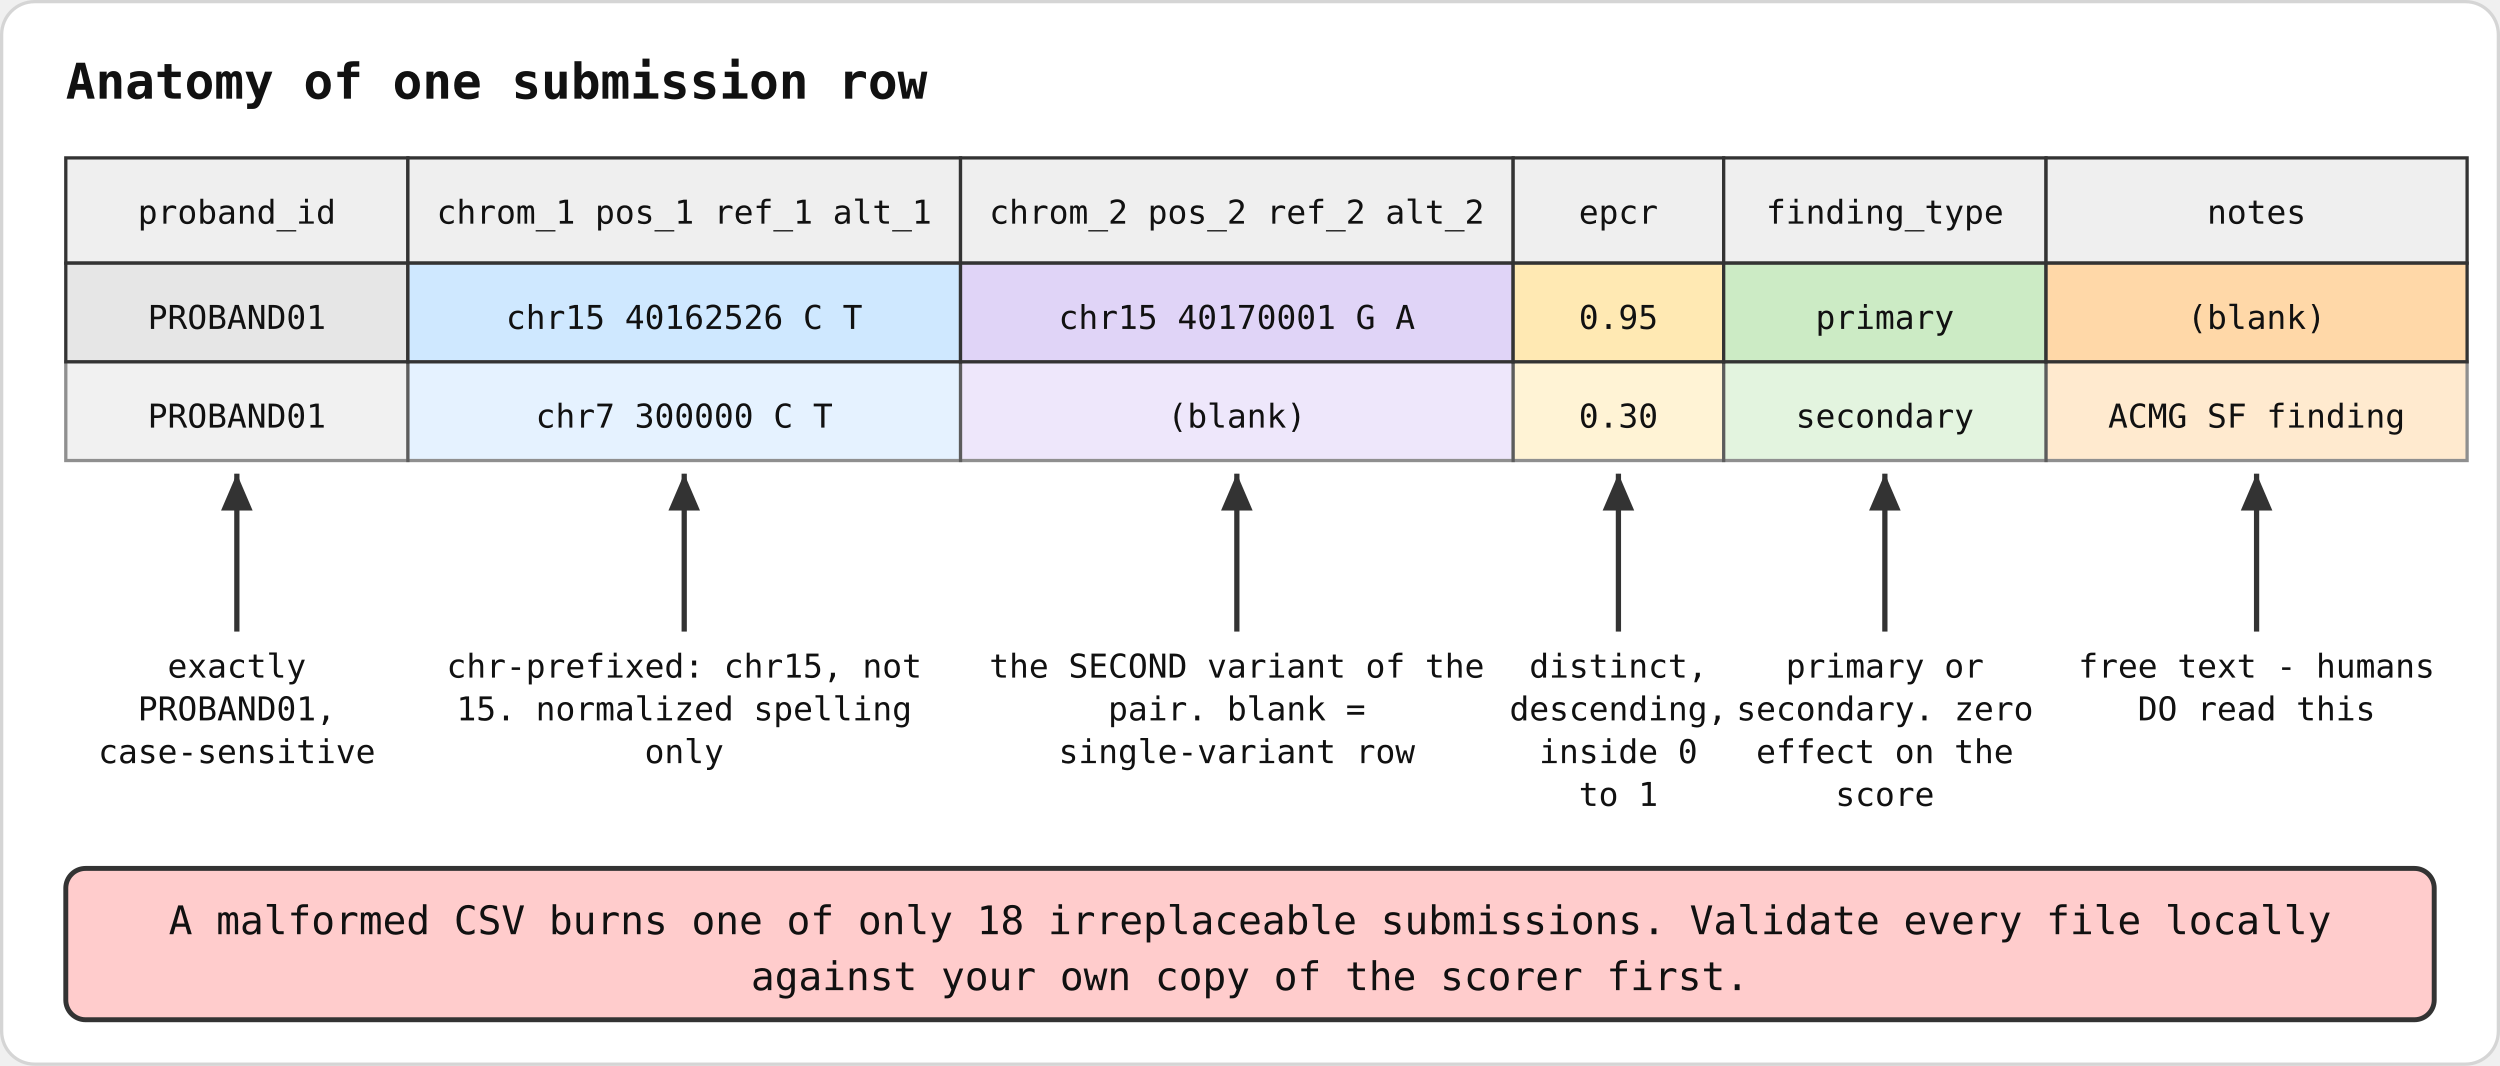
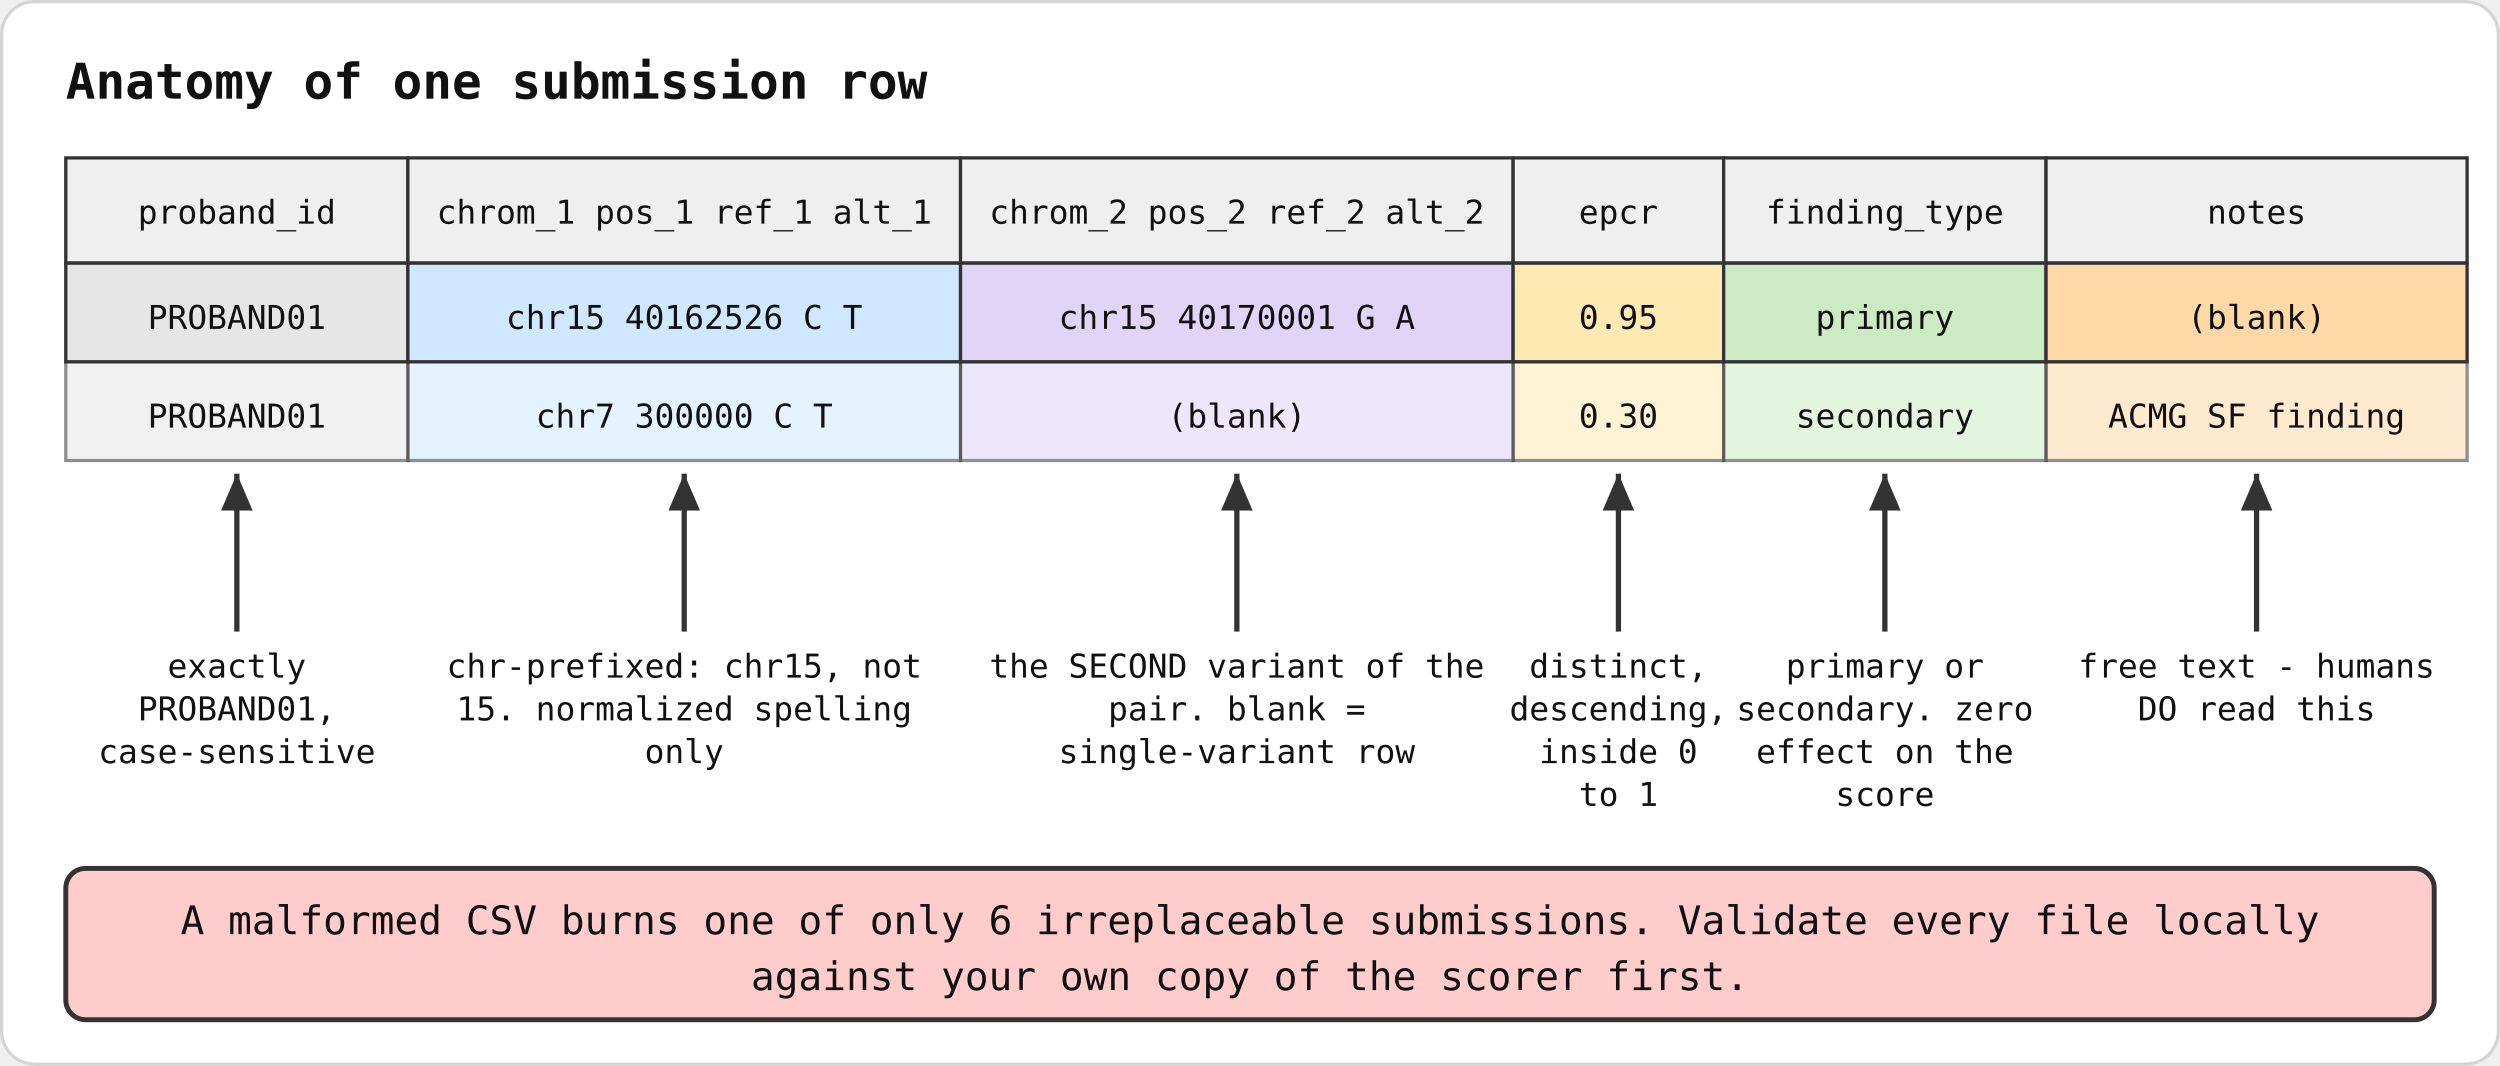
<svg xmlns="http://www.w3.org/2000/svg" width="760" height="324" viewBox="0 0 760 324" role="img" aria-label="Submission CSV row anatomy">
  <style>
text{font-family:ui-monospace,SFMono-Regular,Menlo,Consolas,monospace;fill:#111}
.b{stroke:#333;stroke-width:1.5;fill:none}
.g{stroke:#999;stroke-width:1;fill:none}
</style>
  <rect x="0.5" y="0.5" width="759" height="323" rx="10" fill="#ffffff" stroke="#d5d5d5" />
  <defs>
    <marker id="a" markerWidth="9" markerHeight="9" refX="7" refY="3" orient="auto">
      <path d="M0,0 L7,3 L0,6 z" fill="#333" />
    </marker>
    <marker id="ar" markerWidth="9" markerHeight="9" refX="7" refY="3" orient="auto">
      <path d="M0,0 L7,3 L0,6 z" fill="#c00" />
    </marker>
  </defs>
  <text xml:space="preserve" x="20" y="30" font-size="15px" text-anchor="start" font-weight="700">Anatomy of one submission row</text>
  <rect x="20" y="48" width="104" height="32" fill="#efefef" stroke="#333" />
  <text xml:space="preserve" x="72" y="68" font-size="10px" text-anchor="middle">proband_id</text>
  <rect x="20" y="80" width="104" height="30" fill="#e6e6e6" stroke="#333" />
  <text xml:space="preserve" x="72" y="100" font-size="10px" text-anchor="middle">PROBAND01</text>
  <rect x="20" y="110" width="104" height="30" fill="#e6e6e6" stroke="#333" opacity="0.55" />
  <text xml:space="preserve" x="72" y="130" font-size="10px" text-anchor="middle">PROBAND01</text>
  <rect x="124" y="48" width="168" height="32" fill="#efefef" stroke="#333" />
  <text xml:space="preserve" x="208" y="68" font-size="10px" text-anchor="middle">chrom_1 pos_1 ref_1 alt_1</text>
  <rect x="124" y="80" width="168" height="30" fill="#cfe8ff" stroke="#333" />
  <text xml:space="preserve" x="208" y="100" font-size="10px" text-anchor="middle">chr15 40162526 C T</text>
  <rect x="124" y="110" width="168" height="30" fill="#cfe8ff" stroke="#333" opacity="0.55" />
  <text xml:space="preserve" x="208" y="130" font-size="10px" text-anchor="middle">chr7 300000 C T</text>
  <rect x="292" y="48" width="168" height="32" fill="#efefef" stroke="#333" />
  <text xml:space="preserve" x="376" y="68" font-size="10px" text-anchor="middle">chrom_2 pos_2 ref_2 alt_2</text>
  <rect x="292" y="80" width="168" height="30" fill="#e0d4f7" stroke="#333" />
  <text xml:space="preserve" x="376" y="100" font-size="10px" text-anchor="middle">chr15 40170001 G A</text>
  <rect x="292" y="110" width="168" height="30" fill="#e0d4f7" stroke="#333" opacity="0.55" />
  <text xml:space="preserve" x="376" y="130" font-size="10px" text-anchor="middle">(blank)</text>
  <rect x="460" y="48" width="64" height="32" fill="#efefef" stroke="#333" />
  <text xml:space="preserve" x="492" y="68" font-size="10px" text-anchor="middle">epcr</text>
  <rect x="460" y="80" width="64" height="30" fill="#ffe9b3" stroke="#333" />
  <text xml:space="preserve" x="492" y="100" font-size="10px" text-anchor="middle">0.95</text>
  <rect x="460" y="110" width="64" height="30" fill="#ffe9b3" stroke="#333" opacity="0.55" />
  <text xml:space="preserve" x="492" y="130" font-size="10px" text-anchor="middle">0.30</text>
  <rect x="524" y="48" width="98" height="32" fill="#efefef" stroke="#333" />
  <text xml:space="preserve" x="573" y="68" font-size="10px" text-anchor="middle">finding_type</text>
  <rect x="524" y="80" width="98" height="30" fill="#ccebc5" stroke="#333" />
  <text xml:space="preserve" x="573" y="100" font-size="10px" text-anchor="middle">primary</text>
  <rect x="524" y="110" width="98" height="30" fill="#ccebc5" stroke="#333" opacity="0.55" />
  <text xml:space="preserve" x="573" y="130" font-size="10px" text-anchor="middle">secondary</text>
  <rect x="622" y="48" width="128" height="32" fill="#efefef" stroke="#333" />
  <text xml:space="preserve" x="686" y="68" font-size="10px" text-anchor="middle">notes</text>
  <rect x="622" y="80" width="128" height="30" fill="#ffd8a8" stroke="#333" />
  <text xml:space="preserve" x="686" y="100" font-size="10px" text-anchor="middle">(blank)</text>
  <rect x="622" y="110" width="128" height="30" fill="#ffd8a8" stroke="#333" opacity="0.55" />
  <text xml:space="preserve" x="686" y="130" font-size="10px" text-anchor="middle">ACMG SF finding</text>
  <line x1="72" y1="192" x2="72" y2="144" stroke="#333" stroke-width="1.6" marker-end="url(#a)" />
  <text xml:space="preserve" x="72" y="206" font-size="10px" text-anchor="middle" fill="#555">exactly</text>
  <text xml:space="preserve" x="72" y="219" font-size="10px" text-anchor="middle" fill="#555">PROBAND01,</text>
  <text xml:space="preserve" x="72" y="232" font-size="10px" text-anchor="middle" fill="#555">case-sensitive</text>
  <line x1="208" y1="192" x2="208" y2="144" stroke="#333" stroke-width="1.6" marker-end="url(#a)" />
  <text xml:space="preserve" x="208" y="206" font-size="10px" text-anchor="middle" fill="#555">chr-prefixed: chr15, not</text>
  <text xml:space="preserve" x="208" y="219" font-size="10px" text-anchor="middle" fill="#555">15. normalized spelling</text>
  <text xml:space="preserve" x="208" y="232" font-size="10px" text-anchor="middle" fill="#555">only</text>
  <line x1="376" y1="192" x2="376" y2="144" stroke="#333" stroke-width="1.6" marker-end="url(#a)" />
  <text xml:space="preserve" x="376" y="206" font-size="10px" text-anchor="middle" fill="#555">the SECOND variant of the</text>
  <text xml:space="preserve" x="376" y="219" font-size="10px" text-anchor="middle" fill="#555">pair. blank =</text>
  <text xml:space="preserve" x="376" y="232" font-size="10px" text-anchor="middle" fill="#555">single-variant row</text>
  <line x1="492" y1="192" x2="492" y2="144" stroke="#333" stroke-width="1.6" marker-end="url(#a)" />
  <text xml:space="preserve" x="492" y="206" font-size="10px" text-anchor="middle" fill="#555">distinct,</text>
  <text xml:space="preserve" x="492" y="219" font-size="10px" text-anchor="middle" fill="#555">descending,</text>
  <text xml:space="preserve" x="492" y="232" font-size="10px" text-anchor="middle" fill="#555">inside 0</text>
  <text xml:space="preserve" x="492" y="245" font-size="10px" text-anchor="middle" fill="#555">to 1</text>
  <line x1="573" y1="192" x2="573" y2="144" stroke="#333" stroke-width="1.6" marker-end="url(#a)" />
  <text xml:space="preserve" x="573" y="206" font-size="10px" text-anchor="middle" fill="#555">primary or</text>
  <text xml:space="preserve" x="573" y="219" font-size="10px" text-anchor="middle" fill="#555">secondary. zero</text>
  <text xml:space="preserve" x="573" y="232" font-size="10px" text-anchor="middle" fill="#555">effect on the</text>
  <text xml:space="preserve" x="573" y="245" font-size="10px" text-anchor="middle" fill="#555">score</text>
  <line x1="686" y1="192" x2="686" y2="144" stroke="#333" stroke-width="1.6" marker-end="url(#a)" />
  <text xml:space="preserve" x="686" y="206" font-size="10px" text-anchor="middle" fill="#555">free text - humans</text>
  <text xml:space="preserve" x="686" y="219" font-size="10px" text-anchor="middle" fill="#555">DO read this</text>
  <rect x="20" y="264" width="720" height="46" rx="6" fill="#ffcccc" stroke="#333" stroke-width="1.5" />
-   <text xml:space="preserve" x="380" y="284" font-size="12px" text-anchor="middle">A malformed CSV burns one of only 18 irreplaceable submissions. Validate every file locally</text>
+   <text xml:space="preserve" x="380" y="284" font-size="12px" text-anchor="middle">A malformed CSV burns one of only 6 irreplaceable submissions. Validate every file locally</text>
  <text xml:space="preserve" x="380" y="301" font-size="12px" text-anchor="middle">against your own copy of the scorer first.</text>
</svg>
